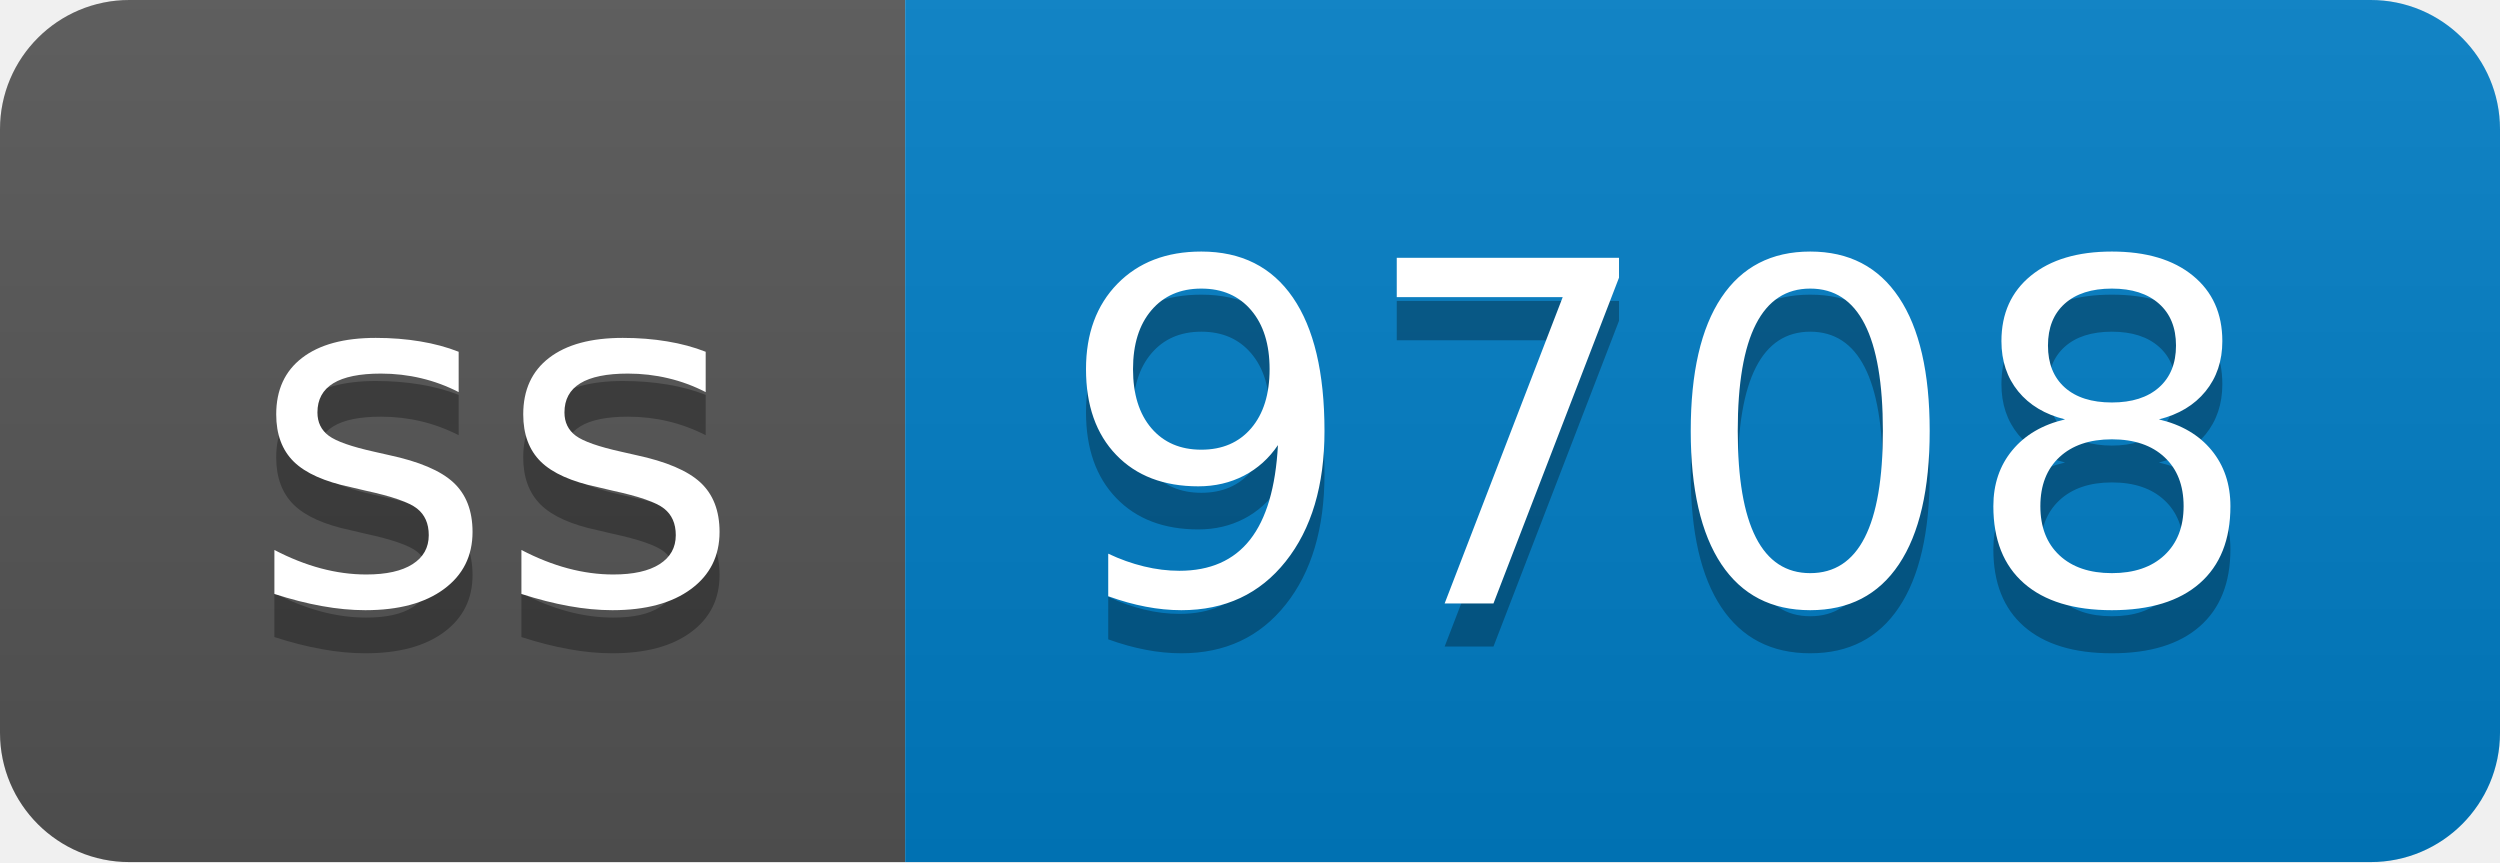
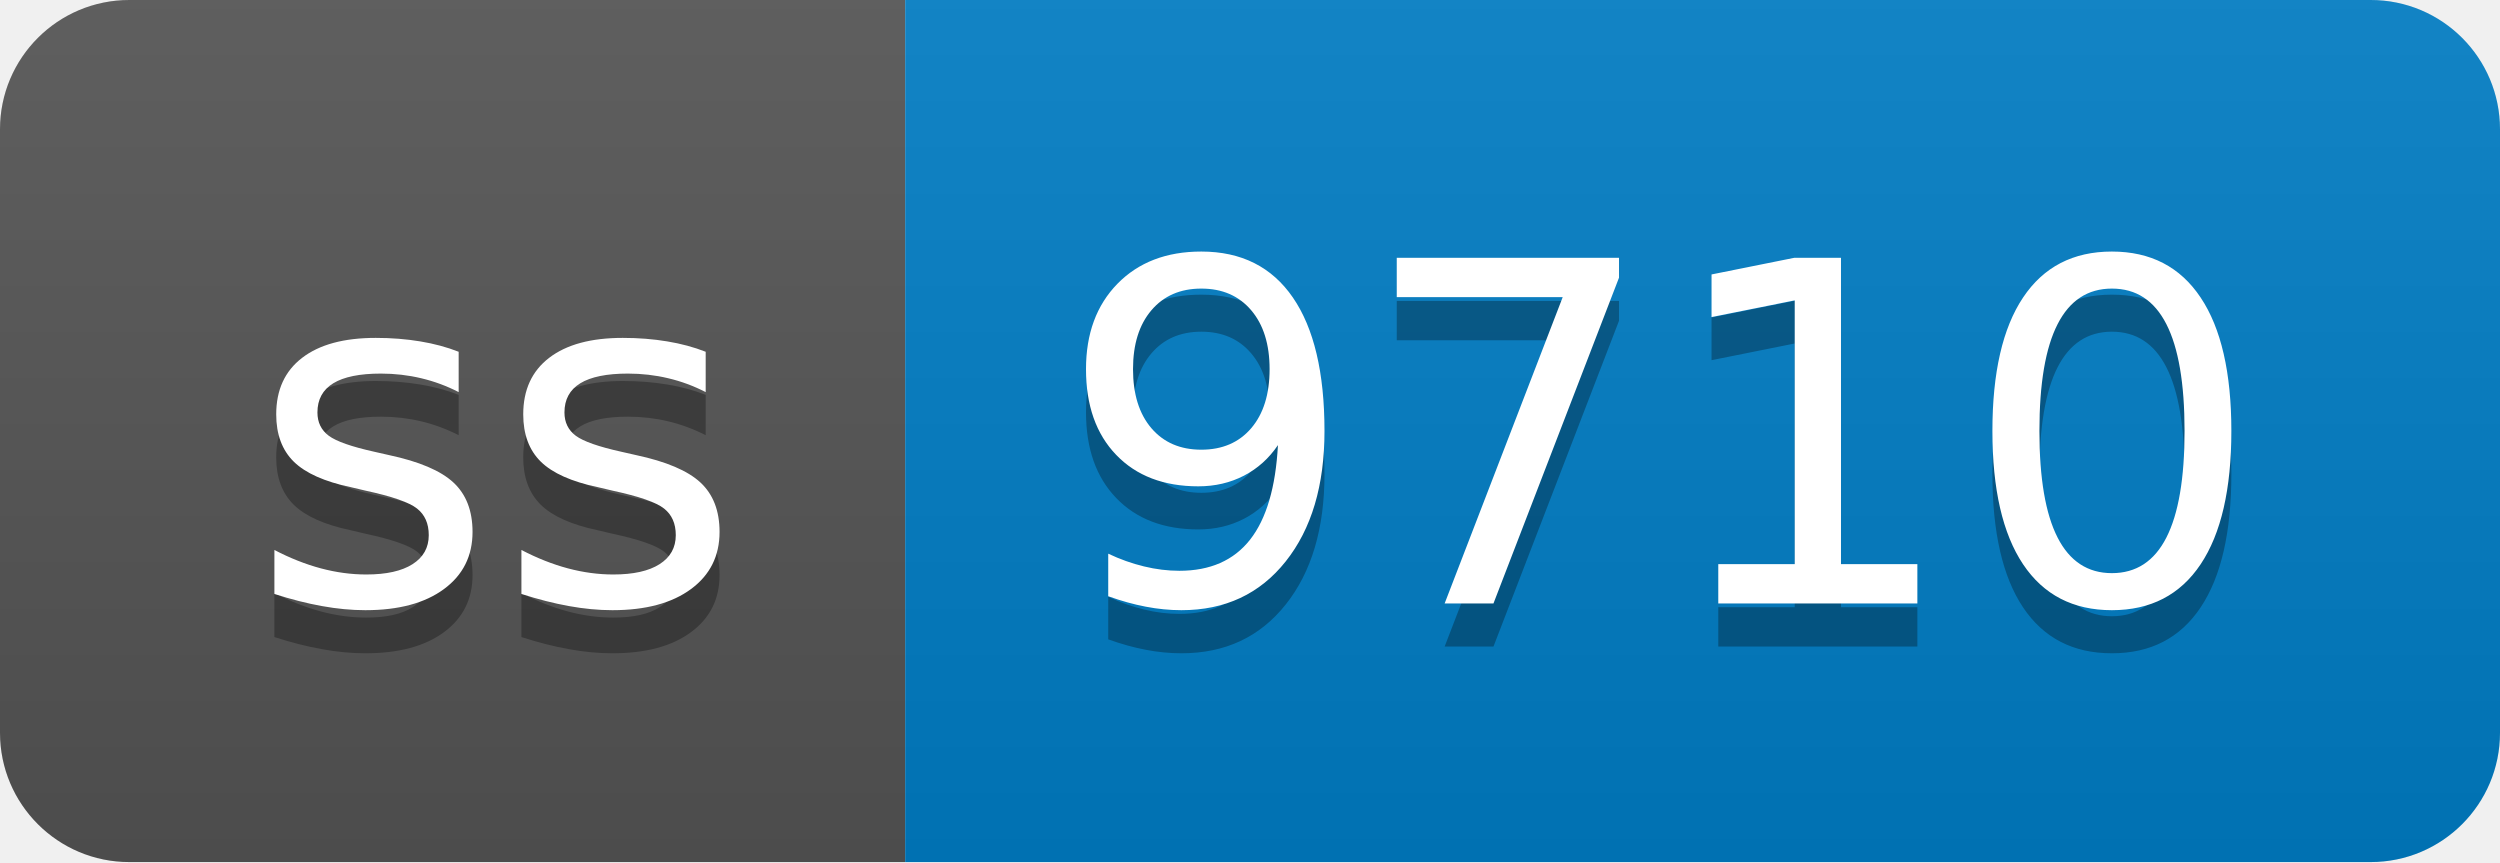
- <svg xmlns="http://www.w3.org/2000/svg" width="58" height="20" role="img" aria-label="ss: 9708">
+ <svg xmlns="http://www.w3.org/2000/svg" width="58" height="20" role="img" aria-label="ss: 9710">
  <linearGradient id="s" x2="0" y2="100%">
    <stop offset="0" stop-color="#bbb" stop-opacity=".1" />
    <stop offset="1" stop-opacity=".1" />
  </linearGradient>
  <clipPath id="r">
    <rect width="58" height="20" rx="3" fill="#fff" />
  </clipPath>
  <g clip-path="url(#r)">
    <rect width="21" height="20" fill="#555" />
    <rect x="21" width="37" height="20" fill="#007ec6" />
    <rect width="58" height="20" fill="url(#s)" />
  </g>
  <g fill="#fff" text-anchor="middle" font-family="Verdana,Geneva,DejaVu Sans,sans-serif" text-rendering="geometricPrecision" font-size="110">
    <text aria-hidden="true" x="115" y="150" fill="#010101" fill-opacity=".3" transform="scale(.1)" textLength="110">ss</text>
    <text x="115" y="140" transform="scale(.1)" fill="#fff" textLength="110">ss</text>
-     <text aria-hidden="true" x="385" y="150" fill="#010101" fill-opacity=".3" transform="scale(.1)" textLength="270">9708</text>
-     <text x="385" y="140" transform="scale(.1)" fill="#fff" textLength="270">9708</text>
+     <text aria-hidden="true" x="385" y="150" fill="#010101" fill-opacity=".3" transform="scale(.1)" textLength="270">9710</text>
+     <text x="385" y="140" transform="scale(.1)" fill="#fff" textLength="270">9710</text>
  </g>
</svg>
